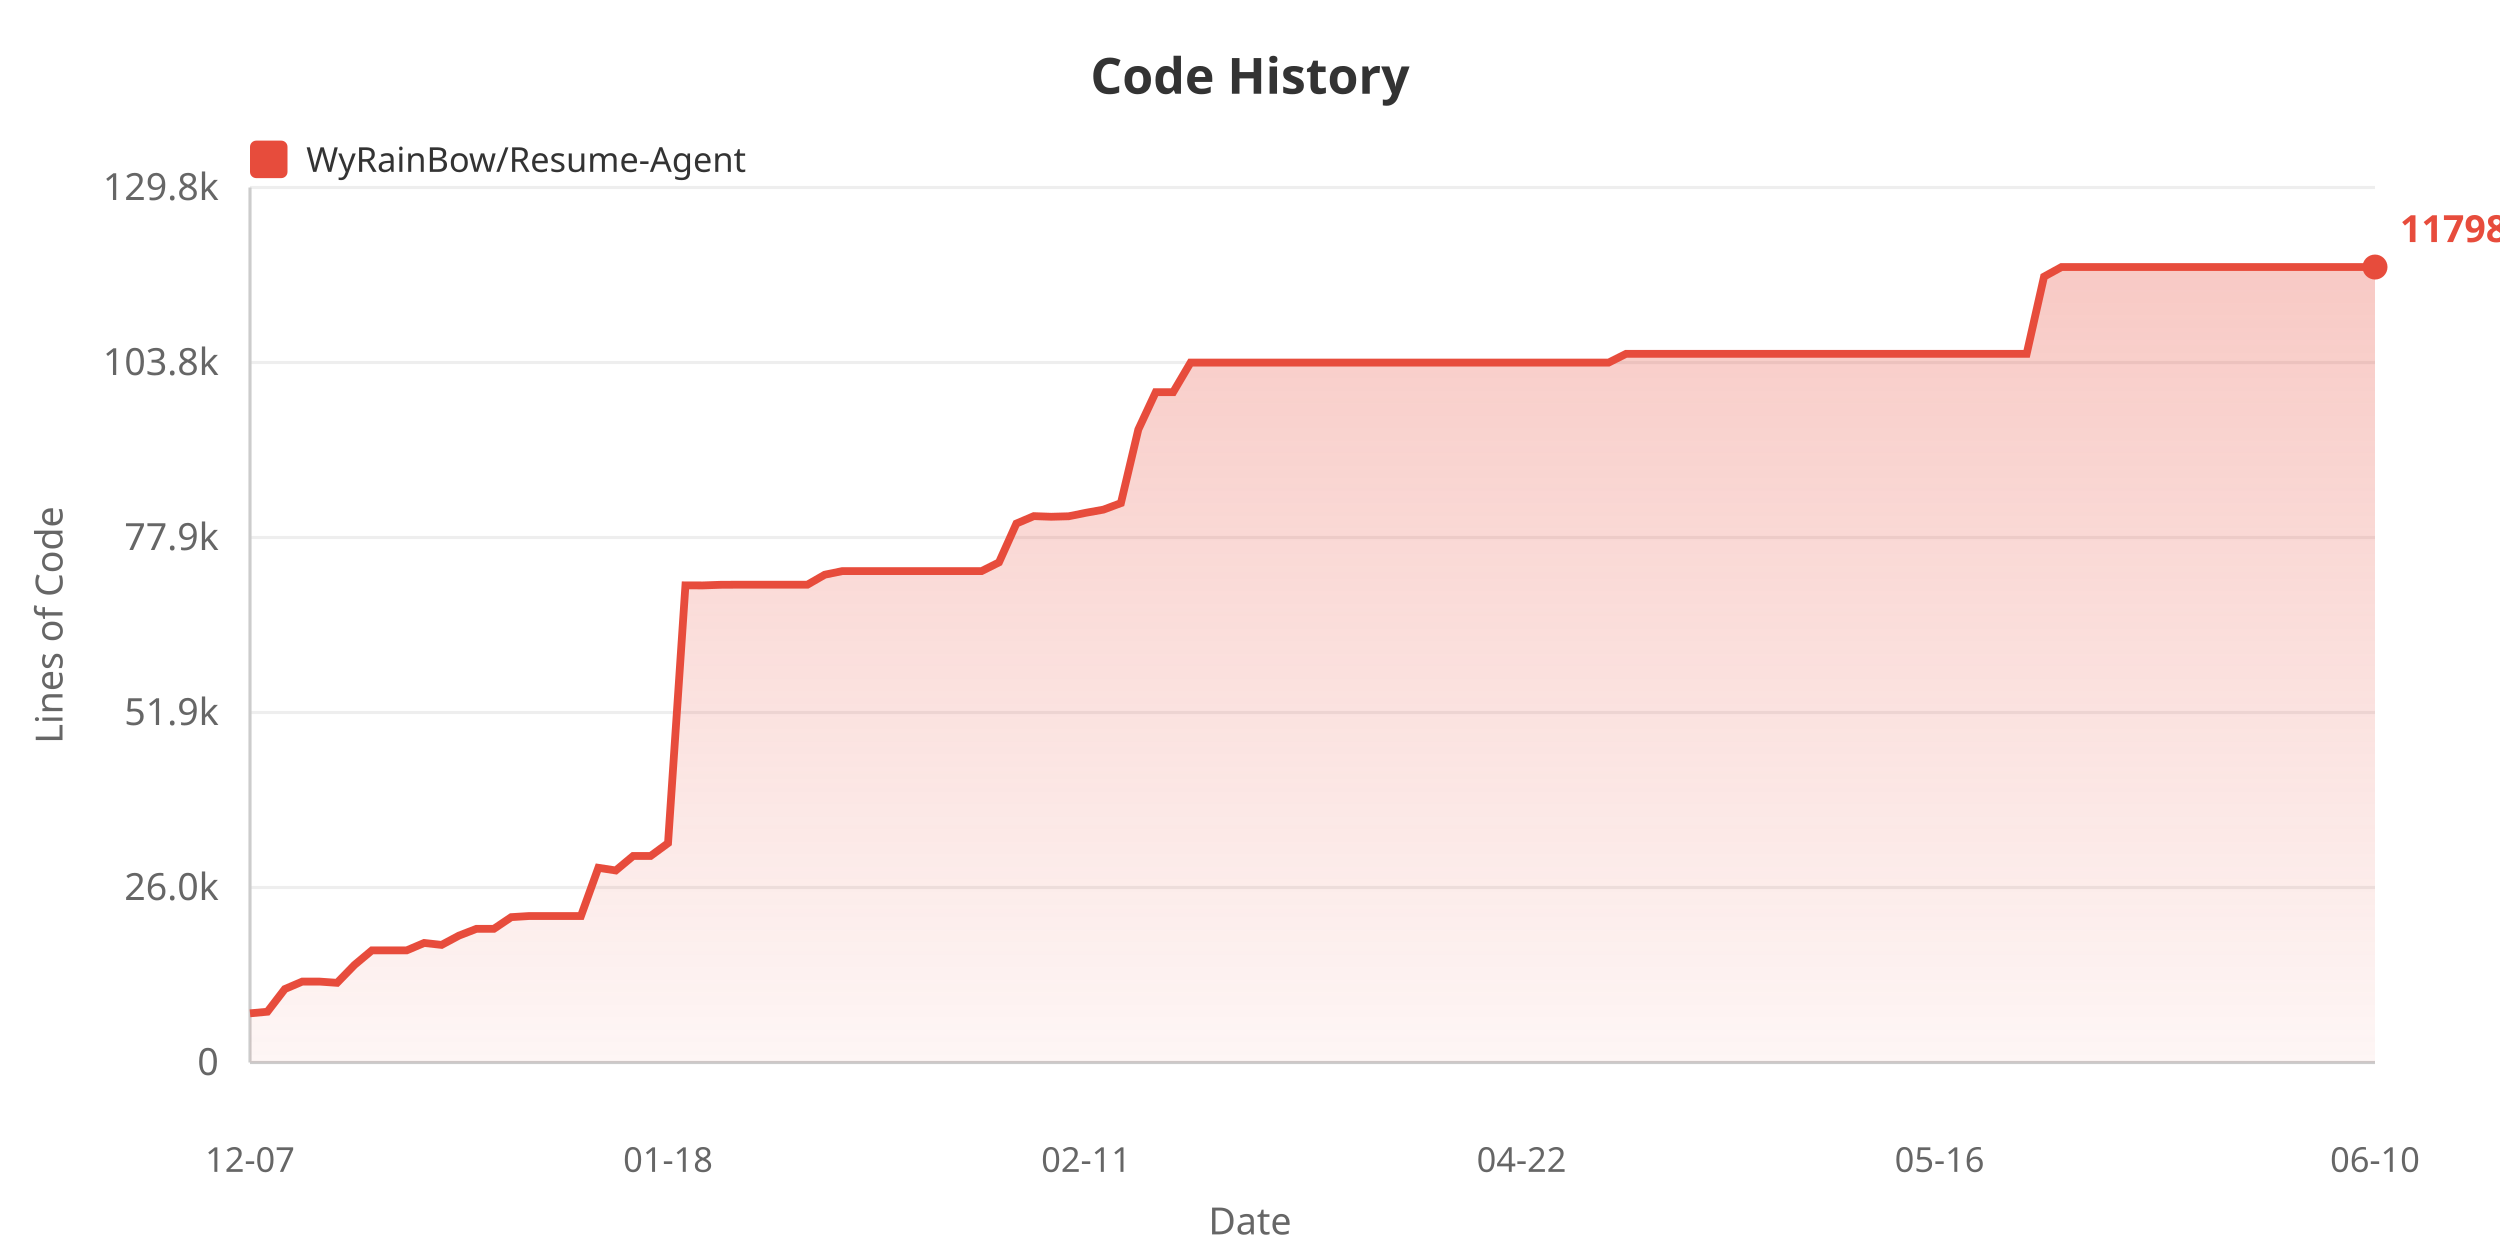
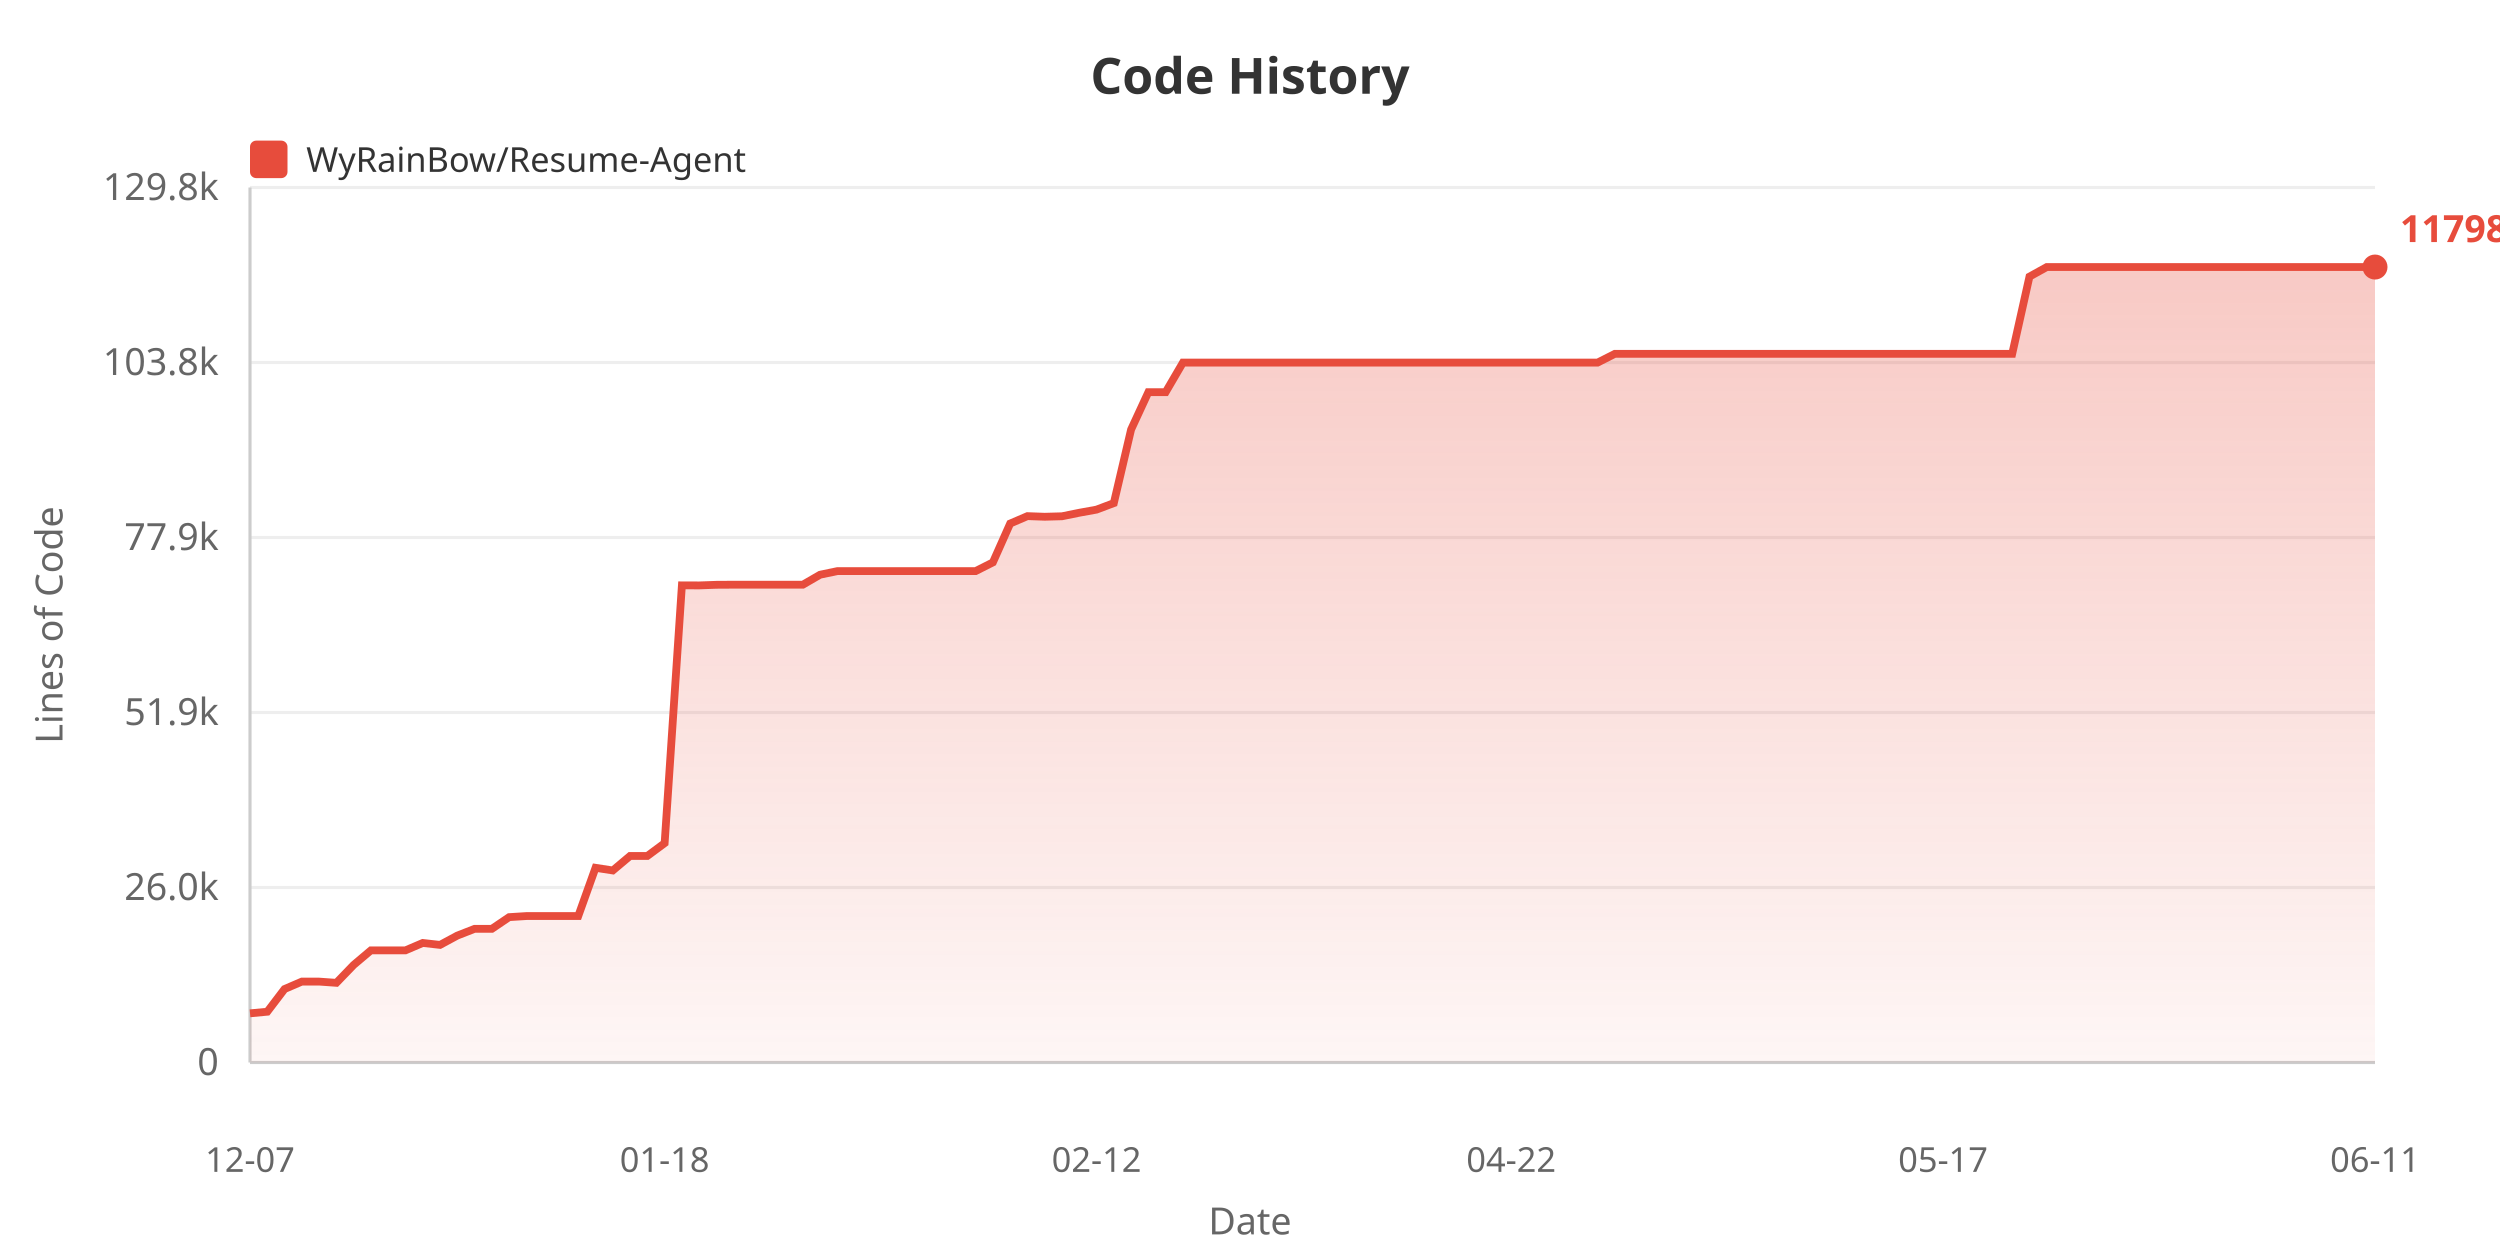
<svg xmlns="http://www.w3.org/2000/svg" width="800" height="400">
  <defs>
    <linearGradient id="areaGrad" x1="0%" y1="0%" x2="0%" y2="100%">
      <stop offset="0%" style="stop-color:#e74c3c;stop-opacity:0.3" />
      <stop offset="100%" style="stop-color:#e74c3c;stop-opacity:0.05" />
    </linearGradient>
  </defs>
  <rect width="100%" height="100%" fill="#ffffff" />
  <text x="400" y="30" fill="#333" font-size="16" font-weight="bold" text-anchor="middle" font-family="sans-serif">Code History</text>
  <rect x="80" y="45" width="12" height="12" fill="#e74c3c" rx="2" />
  <text x="98" y="55" fill="#333" font-size="11" font-family="sans-serif">WyRainBow/Resume-Agent</text>
  <text x="20" y="200" fill="#666" font-size="12" text-anchor="middle" font-family="sans-serif" transform="rotate(-90, 20, 200)">Lines of Code</text>
  <text x="70" y="344.0" fill="#666" font-size="12" text-anchor="end" font-family="sans-serif">0</text>
  <line x1="80" y1="340.0" x2="760" y2="340.0" stroke="#eee" stroke-width="1" />
  <text x="70" y="288.0" fill="#666" font-size="12" text-anchor="end" font-family="sans-serif">26.0k</text>
  <line x1="80" y1="284.0" x2="760" y2="284.0" stroke="#eee" stroke-width="1" />
  <text x="70" y="232.0" fill="#666" font-size="12" text-anchor="end" font-family="sans-serif">51.9k</text>
  <line x1="80" y1="228.0" x2="760" y2="228.0" stroke="#eee" stroke-width="1" />
  <text x="70" y="176.0" fill="#666" font-size="12" text-anchor="end" font-family="sans-serif">77.9k</text>
  <line x1="80" y1="172.0" x2="760" y2="172.0" stroke="#eee" stroke-width="1" />
  <text x="70" y="120.0" fill="#666" font-size="12" text-anchor="end" font-family="sans-serif">103.8k</text>
  <line x1="80" y1="116.0" x2="760" y2="116.0" stroke="#eee" stroke-width="1" />
  <text x="70" y="64.0" fill="#666" font-size="12" text-anchor="end" font-family="sans-serif">129.8k</text>
  <line x1="80" y1="60.0" x2="760" y2="60.0" stroke="#eee" stroke-width="1" />
  <line x1="80" y1="60" x2="80" y2="340" stroke="#ccc" stroke-width="1" />
  <line x1="80" y1="340" x2="760" y2="340" stroke="#ccc" stroke-width="1" />
-   <polygon points="80,340 80.0,324.266 85.574,323.75 91.148,316.492 96.721,314.112 102.295,314.112 107.869,314.505 113.443,308.775 119.016,304.11 124.59,304.11 130.164,304.11 135.738,301.746 141.311,302.369 146.885,299.388 152.459,297.226 158.033,297.226 163.607,293.485 169.18,293.137 174.754,293.137 180.328,293.137 185.902,293.137 191.475,277.694 197.049,278.551 202.623,273.901 208.197,273.901 213.77,269.807 219.344,187.311 224.918,187.333 230.492,187.136 236.066,187.104 241.639,187.104 247.213,187.104 252.787,187.104 258.361,187.104 263.934,183.902 269.508,182.755 275.082,182.755 280.656,182.755 286.23,182.755 291.803,182.755 297.377,182.755 302.951,182.755 308.525,182.755 314.098,182.755 319.672,179.961 325.246,167.536 330.82,165.16 336.393,165.363 341.967,165.206 347.541,164.082 353.115,163.078 358.689,160.99 364.262,137.443 369.836,125.489 375.41,125.489 380.984,116.032 386.557,116.032 392.131,116.032 397.705,116.032 403.279,116.032 408.852,116.032 414.426,116.032 420.0,116.032 425.574,116.032 431.148,116.032 436.721,116.032 442.295,116.032 447.869,116.032 453.443,116.032 459.016,116.032 464.59,116.032 470.164,116.032 475.738,116.032 481.311,116.032 486.885,116.032 492.459,116.032 498.033,116.032 503.607,116.032 509.18,116.032 514.754,116.032 520.328,113.23 525.902,113.23 531.475,113.23 537.049,113.23 542.623,113.23 548.197,113.23 553.77,113.23 559.344,113.23 564.918,113.23 570.492,113.23 576.066,113.23 581.639,113.23 587.213,113.23 592.787,113.23 598.361,113.23 603.934,113.23 609.508,113.23 615.082,113.23 620.656,113.23 626.23,113.23 631.803,113.23 637.377,113.23 642.951,113.23 648.525,113.23 654.098,88.52 659.672,85.455 665.246,85.455 670.82,85.455 676.393,85.455 681.967,85.455 687.541,85.455 693.115,85.455 698.689,85.455 704.262,85.455 709.836,85.455 715.41,85.455 720.984,85.455 726.557,85.455 732.131,85.455 737.705,85.455 743.279,85.455 748.852,85.455 754.426,85.455 760.0,85.455 760.0,340" fill="url(#areaGrad)" />
-   <polyline points="80.0,324.266 85.574,323.75 91.148,316.492 96.721,314.112 102.295,314.112 107.869,314.505 113.443,308.775 119.016,304.11 124.59,304.11 130.164,304.11 135.738,301.746 141.311,302.369 146.885,299.388 152.459,297.226 158.033,297.226 163.607,293.485 169.18,293.137 174.754,293.137 180.328,293.137 185.902,293.137 191.475,277.694 197.049,278.551 202.623,273.901 208.197,273.901 213.77,269.807 219.344,187.311 224.918,187.333 230.492,187.136 236.066,187.104 241.639,187.104 247.213,187.104 252.787,187.104 258.361,187.104 263.934,183.902 269.508,182.755 275.082,182.755 280.656,182.755 286.23,182.755 291.803,182.755 297.377,182.755 302.951,182.755 308.525,182.755 314.098,182.755 319.672,179.961 325.246,167.536 330.82,165.16 336.393,165.363 341.967,165.206 347.541,164.082 353.115,163.078 358.689,160.99 364.262,137.443 369.836,125.489 375.41,125.489 380.984,116.032 386.557,116.032 392.131,116.032 397.705,116.032 403.279,116.032 408.852,116.032 414.426,116.032 420.0,116.032 425.574,116.032 431.148,116.032 436.721,116.032 442.295,116.032 447.869,116.032 453.443,116.032 459.016,116.032 464.59,116.032 470.164,116.032 475.738,116.032 481.311,116.032 486.885,116.032 492.459,116.032 498.033,116.032 503.607,116.032 509.18,116.032 514.754,116.032 520.328,113.23 525.902,113.23 531.475,113.23 537.049,113.23 542.623,113.23 548.197,113.23 553.77,113.23 559.344,113.23 564.918,113.23 570.492,113.23 576.066,113.23 581.639,113.23 587.213,113.23 592.787,113.23 598.361,113.23 603.934,113.23 609.508,113.23 615.082,113.23 620.656,113.23 626.23,113.23 631.803,113.23 637.377,113.23 642.951,113.23 648.525,113.23 654.098,88.52 659.672,85.455 665.246,85.455 670.82,85.455 676.393,85.455 681.967,85.455 687.541,85.455 693.115,85.455 698.689,85.455 704.262,85.455 709.836,85.455 715.41,85.455 720.984,85.455 726.557,85.455 732.131,85.455 737.705,85.455 743.279,85.455 748.852,85.455 754.426,85.455 760.0,85.455" fill="none" stroke="#e74c3c" stroke-width="2.5" />
+   <polygon points="80,340 80.0,324.266 85.528,323.75 91.057,316.492 96.585,314.112 102.114,314.112 107.642,314.505 113.171,308.775 118.699,304.11 124.228,304.11 129.756,304.11 135.285,301.746 140.813,302.369 146.341,299.388 151.87,297.226 157.398,297.226 162.927,293.485 168.455,293.137 173.984,293.137 179.512,293.137 185.041,293.137 190.569,277.694 196.098,278.551 201.626,273.901 207.154,273.901 212.683,269.807 218.211,187.311 223.74,187.333 229.268,187.136 234.797,187.104 240.325,187.104 245.854,187.104 251.382,187.104 256.911,187.104 262.439,183.902 267.967,182.755 273.496,182.755 279.024,182.755 284.553,182.755 290.081,182.755 295.61,182.755 301.138,182.755 306.667,182.755 312.195,182.755 317.724,179.961 323.252,167.536 328.78,165.16 334.309,165.363 339.837,165.206 345.366,164.082 350.894,163.078 356.423,160.99 361.951,137.443 367.48,125.489 373.008,125.489 378.537,116.032 384.065,116.032 389.593,116.032 395.122,116.032 400.65,116.032 406.179,116.032 411.707,116.032 417.236,116.032 422.764,116.032 428.293,116.032 433.821,116.032 439.35,116.032 444.878,116.032 450.407,116.032 455.935,116.032 461.463,116.032 466.992,116.032 472.52,116.032 478.049,116.032 483.577,116.032 489.106,116.032 494.634,116.032 500.163,116.032 505.691,116.032 511.22,116.032 516.748,113.23 522.276,113.23 527.805,113.23 533.333,113.23 538.862,113.23 544.39,113.23 549.919,113.23 555.447,113.23 560.976,113.23 566.504,113.23 572.033,113.23 577.561,113.23 583.089,113.23 588.618,113.23 594.146,113.23 599.675,113.23 605.203,113.23 610.732,113.23 616.26,113.23 621.789,113.23 627.317,113.23 632.846,113.23 638.374,113.23 643.902,113.23 649.431,88.52 654.959,85.455 660.488,85.455 666.016,85.455 671.545,85.455 677.073,85.455 682.602,85.455 688.13,85.455 693.659,85.455 699.187,85.455 704.715,85.455 710.244,85.455 715.772,85.455 721.301,85.455 726.829,85.455 732.358,85.455 737.886,85.455 743.415,85.455 748.943,85.455 754.472,85.455 760.0,85.455 760.0,340" fill="url(#areaGrad)" />
+   <polyline points="80.0,324.266 85.528,323.75 91.057,316.492 96.585,314.112 102.114,314.112 107.642,314.505 113.171,308.775 118.699,304.11 124.228,304.11 129.756,304.11 135.285,301.746 140.813,302.369 146.341,299.388 151.87,297.226 157.398,297.226 162.927,293.485 168.455,293.137 173.984,293.137 179.512,293.137 185.041,293.137 190.569,277.694 196.098,278.551 201.626,273.901 207.154,273.901 212.683,269.807 218.211,187.311 223.74,187.333 229.268,187.136 234.797,187.104 240.325,187.104 245.854,187.104 251.382,187.104 256.911,187.104 262.439,183.902 267.967,182.755 273.496,182.755 279.024,182.755 284.553,182.755 290.081,182.755 295.61,182.755 301.138,182.755 306.667,182.755 312.195,182.755 317.724,179.961 323.252,167.536 328.78,165.16 334.309,165.363 339.837,165.206 345.366,164.082 350.894,163.078 356.423,160.99 361.951,137.443 367.48,125.489 373.008,125.489 378.537,116.032 384.065,116.032 389.593,116.032 395.122,116.032 400.65,116.032 406.179,116.032 411.707,116.032 417.236,116.032 422.764,116.032 428.293,116.032 433.821,116.032 439.35,116.032 444.878,116.032 450.407,116.032 455.935,116.032 461.463,116.032 466.992,116.032 472.52,116.032 478.049,116.032 483.577,116.032 489.106,116.032 494.634,116.032 500.163,116.032 505.691,116.032 511.22,116.032 516.748,113.23 522.276,113.23 527.805,113.23 533.333,113.23 538.862,113.23 544.39,113.23 549.919,113.23 555.447,113.23 560.976,113.23 566.504,113.23 572.033,113.23 577.561,113.23 583.089,113.23 588.618,113.23 594.146,113.23 599.675,113.23 605.203,113.23 610.732,113.23 616.26,113.23 621.789,113.23 627.317,113.23 632.846,113.23 638.374,113.23 643.902,113.23 649.431,88.52 654.959,85.455 660.488,85.455 666.016,85.455 671.545,85.455 677.073,85.455 682.602,85.455 688.13,85.455 693.659,85.455 699.187,85.455 704.715,85.455 710.244,85.455 715.772,85.455 721.301,85.455 726.829,85.455 732.358,85.455 737.886,85.455 743.415,85.455 748.943,85.455 754.472,85.455 760.0,85.455" fill="none" stroke="#e74c3c" stroke-width="2.5" />
  <text x="80.0" y="375" fill="#666" font-size="11" text-anchor="middle" font-family="sans-serif">12-07</text>
-   <text x="213.77" y="375" fill="#666" font-size="11" text-anchor="middle" font-family="sans-serif">01-18</text>
-   <text x="347.541" y="375" fill="#666" font-size="11" text-anchor="middle" font-family="sans-serif">02-11</text>
-   <text x="486.885" y="375" fill="#666" font-size="11" text-anchor="middle" font-family="sans-serif">04-22</text>
-   <text x="620.656" y="375" fill="#666" font-size="11" text-anchor="middle" font-family="sans-serif">05-16</text>
-   <text x="760.0" y="375" fill="#666" font-size="11" text-anchor="middle" font-family="sans-serif">06-10</text>
+   <text x="212.683" y="375" fill="#666" font-size="11" text-anchor="middle" font-family="sans-serif">01-18</text>
+   <text x="350.894" y="375" fill="#666" font-size="11" text-anchor="middle" font-family="sans-serif">02-12</text>
+   <text x="483.577" y="375" fill="#666" font-size="11" text-anchor="middle" font-family="sans-serif">04-22</text>
+   <text x="621.789" y="375" fill="#666" font-size="11" text-anchor="middle" font-family="sans-serif">05-17</text>
+   <text x="760.0" y="375" fill="#666" font-size="11" text-anchor="middle" font-family="sans-serif">06-11</text>
  <text x="400" y="395" fill="#666" font-size="12" text-anchor="middle" font-family="sans-serif">Date</text>
  <circle cx="760.0" cy="85.455" r="4" fill="#e74c3c" />
  <text x="768.0" y="77.455" fill="#e74c3c" font-size="12" font-weight="bold" font-family="sans-serif">117983</text>
</svg>
